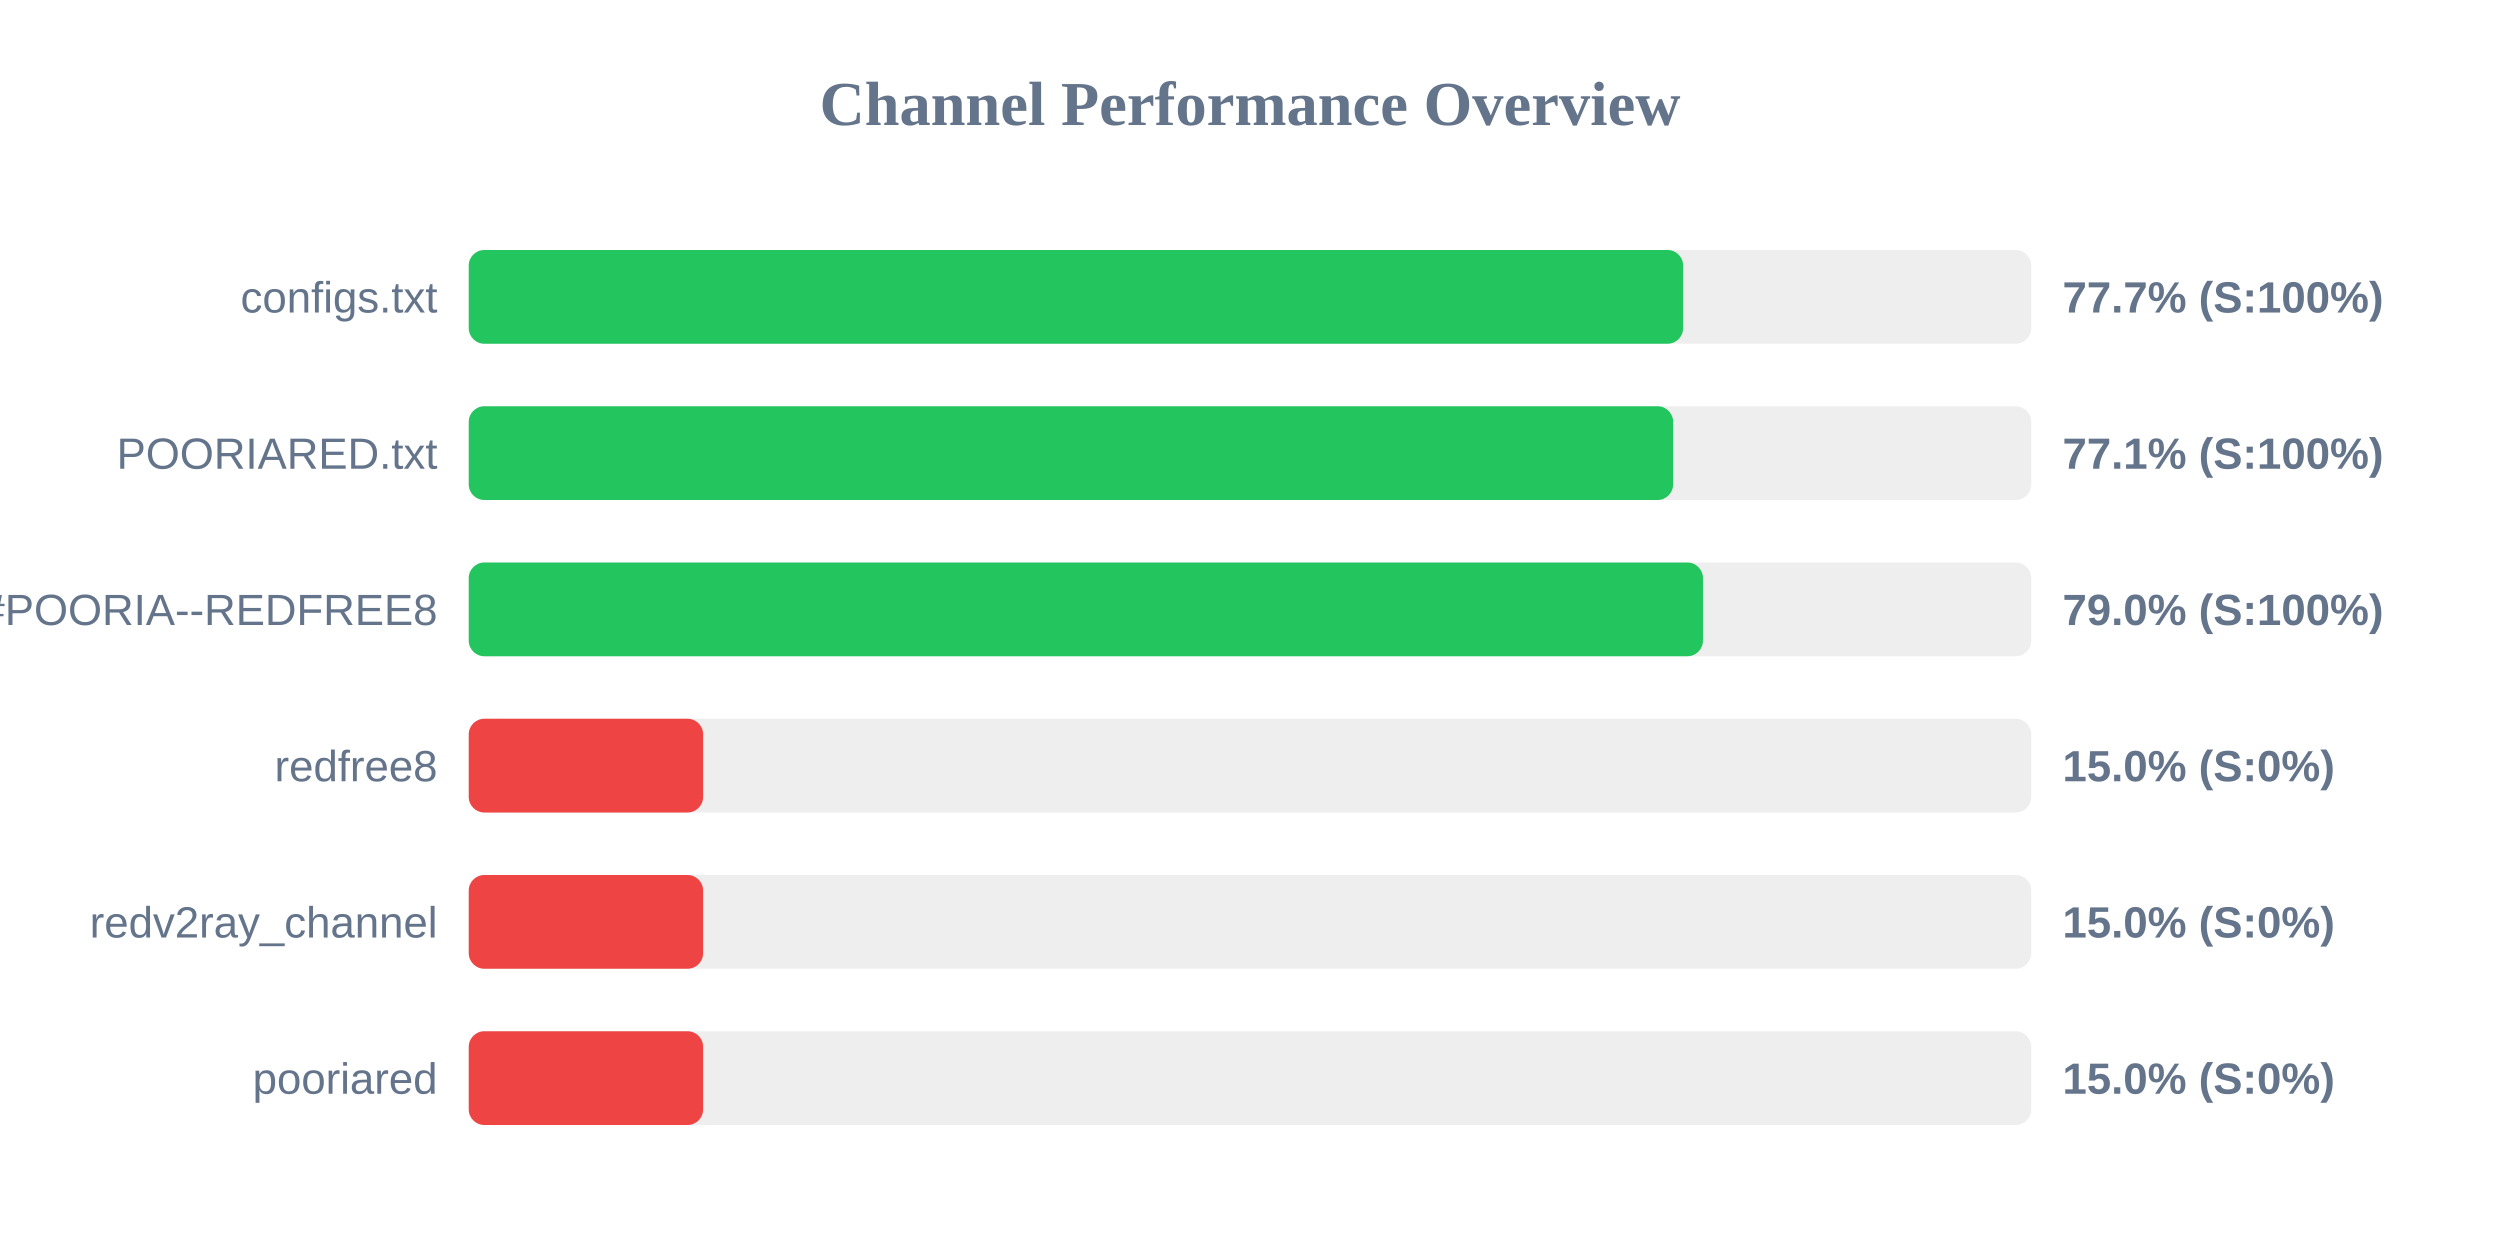
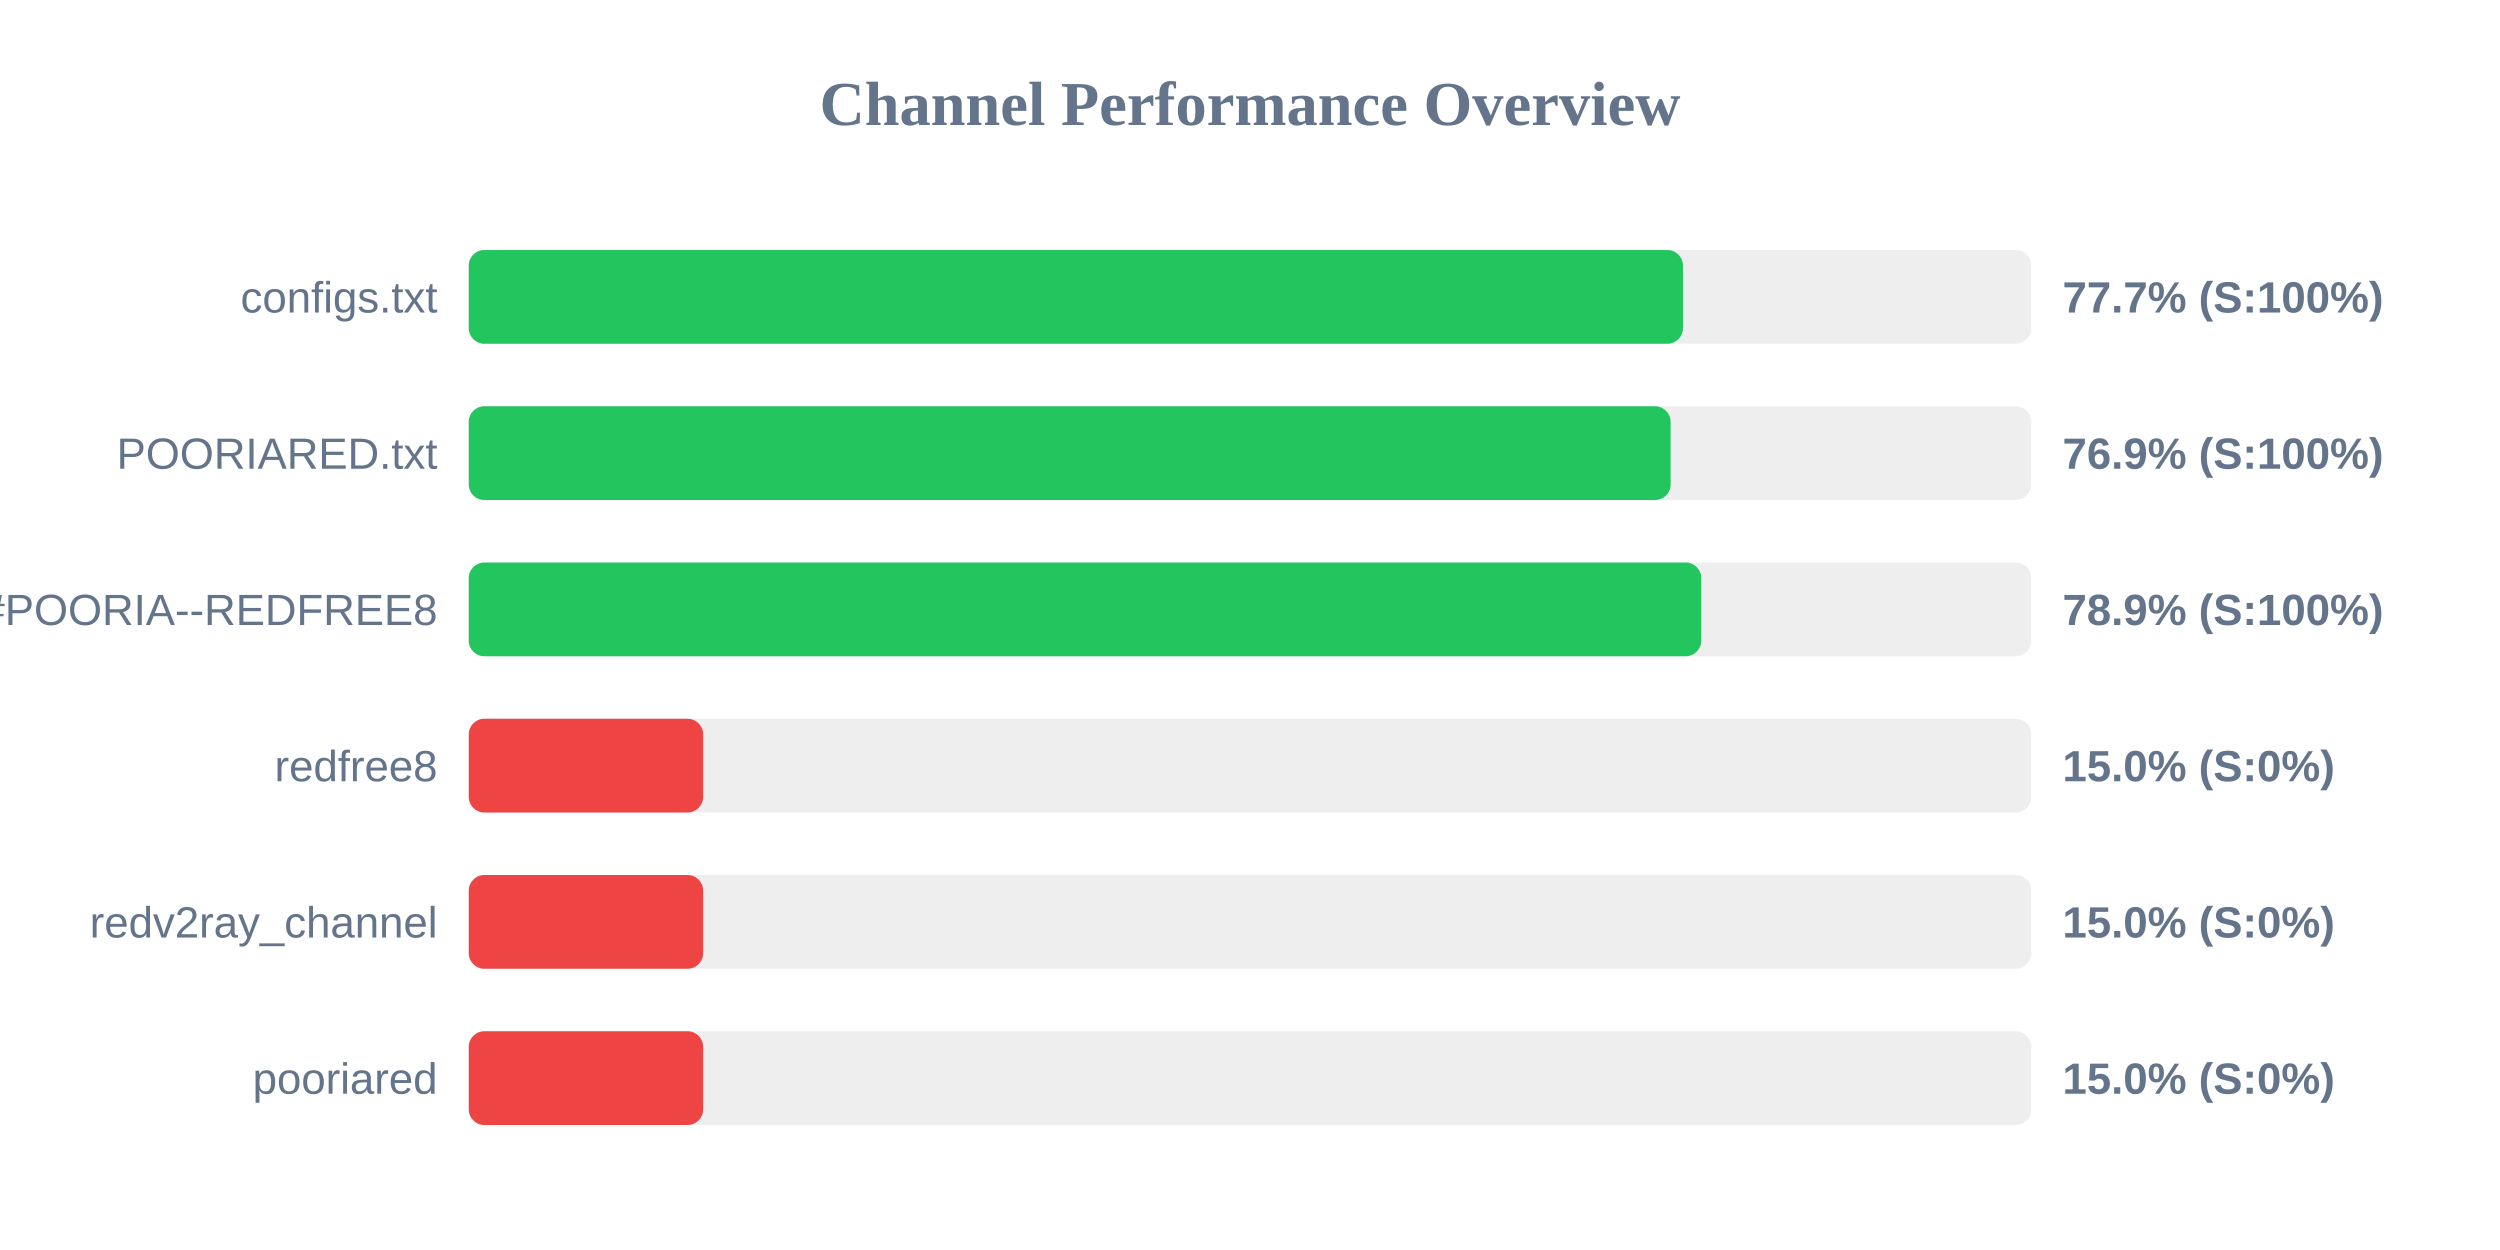
<svg xmlns="http://www.w3.org/2000/svg" width="800" height="400" version="1.1">
  <style>
        .row { font: 14px Arial; fill: #64748b; }
        .score { font: bold 14px Arial; fill: #64748b; }
    </style>
  <text x="400" y="40" text-anchor="middle" font-size="20px" font-weight="bold" fill="#64748b">Channel Performance Overview</text>
  <rect x="150" y="80" width="500" height="30" fill="#eee" rx="5" />
-   <rect x="150" y="80" width="388.6" height="30" fill="#22c55e" rx="5" />
+   <rect x="150" y="80" width="388.55" height="30" fill="#22c55e" rx="5" />
  <text x="140" y="100" text-anchor="end" class="row">configs.txt</text>
  <text x="660" y="100" text-anchor="start" class="score">77.7% (S:100%)</text>
  <rect x="150" y="130" width="500" height="30" fill="#eee" rx="5" />
-   <rect x="150" y="130" width="385.4" height="30" fill="#22c55e" rx="5" />
+   <rect x="150" y="130" width="384.6" height="30" fill="#22c55e" rx="5" />
  <text x="140" y="150" text-anchor="end" class="row">POORIARED.txt</text>
-   <text x="660" y="150" text-anchor="start" class="score">77.1% (S:100%)</text>
+   <text x="660" y="150" text-anchor="start" class="score">76.9% (S:100%)</text>
  <rect x="150" y="180" width="500" height="30" fill="#eee" rx="5" />
-   <rect x="150" y="180" width="394.95" height="30" fill="#22c55e" rx="5" />
+   <rect x="150" y="180" width="394.4" height="30" fill="#22c55e" rx="5" />
  <text x="140" y="200" text-anchor="end" class="row">POORIA--REDFREE8.txt#POORIA--REDFREE8</text>
-   <text x="660" y="200" text-anchor="start" class="score">79.0% (S:100%)</text>
+   <text x="660" y="200" text-anchor="start" class="score">78.9% (S:100%)</text>
  <rect x="150" y="230" width="500" height="30" fill="#eee" rx="5" />
  <rect x="150" y="230" width="75.0" height="30" fill="#ef4444" rx="5" />
  <text x="140" y="250" text-anchor="end" class="row">redfree8</text>
  <text x="660" y="250" text-anchor="start" class="score">15.0% (S:0%)</text>
  <rect x="150" y="280" width="500" height="30" fill="#eee" rx="5" />
  <rect x="150" y="280" width="75.0" height="30" fill="#ef4444" rx="5" />
  <text x="140" y="300" text-anchor="end" class="row">redv2ray_channel</text>
  <text x="660" y="300" text-anchor="start" class="score">15.0% (S:0%)</text>
  <rect x="150" y="330" width="500" height="30" fill="#eee" rx="5" />
  <rect x="150" y="330" width="75.0" height="30" fill="#ef4444" rx="5" />
  <text x="140" y="350" text-anchor="end" class="row">pooriared</text>
  <text x="660" y="350" text-anchor="start" class="score">15.0% (S:0%)</text>
</svg>
